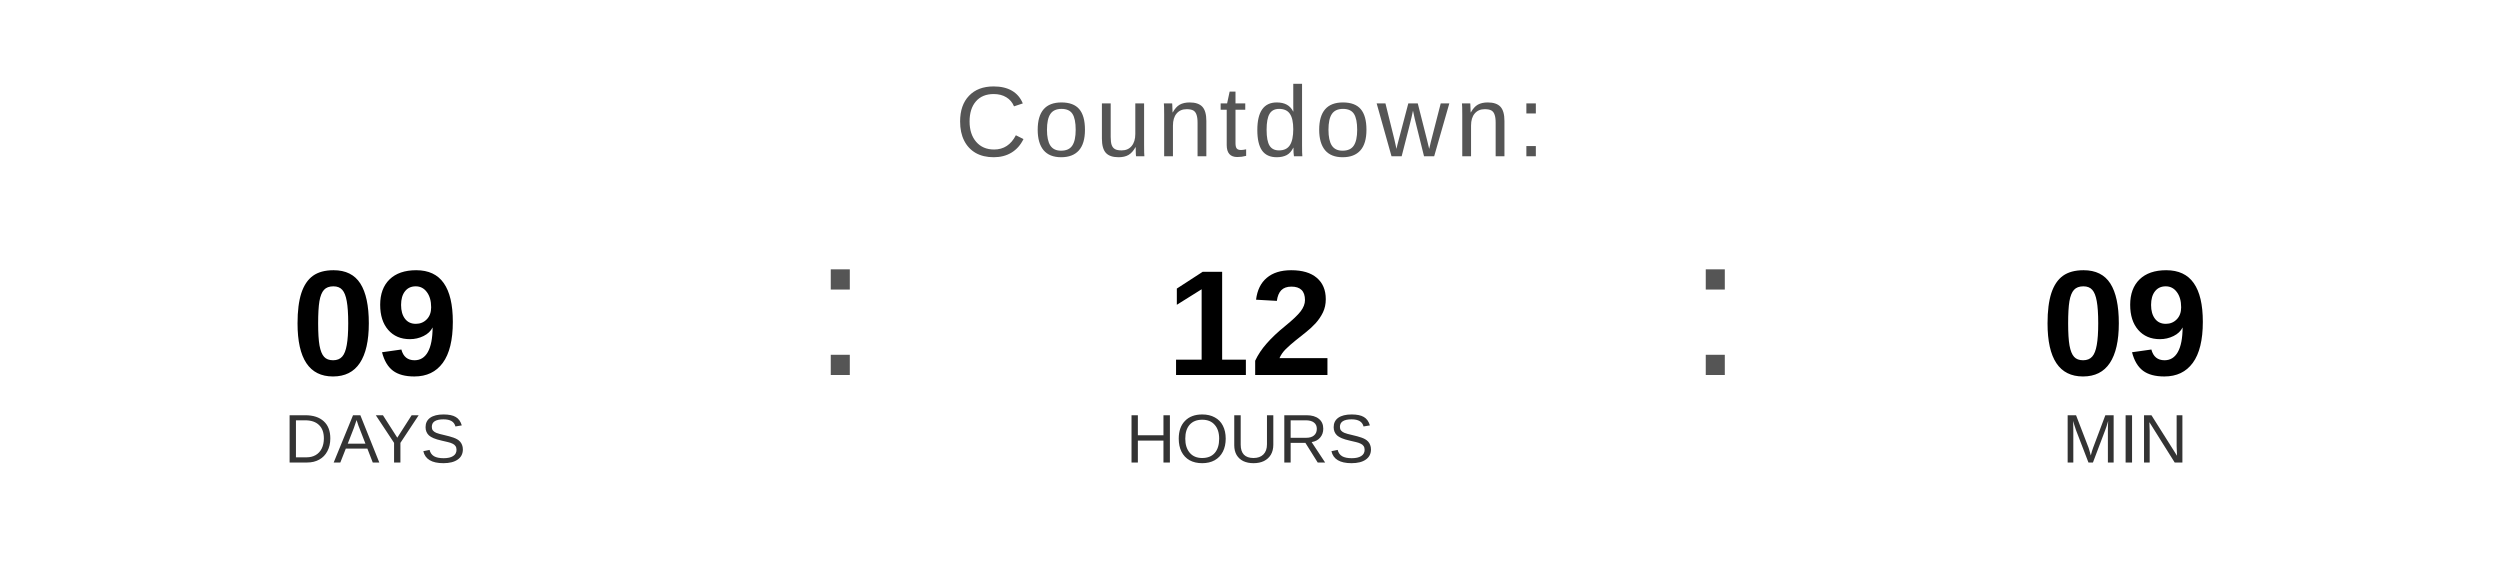
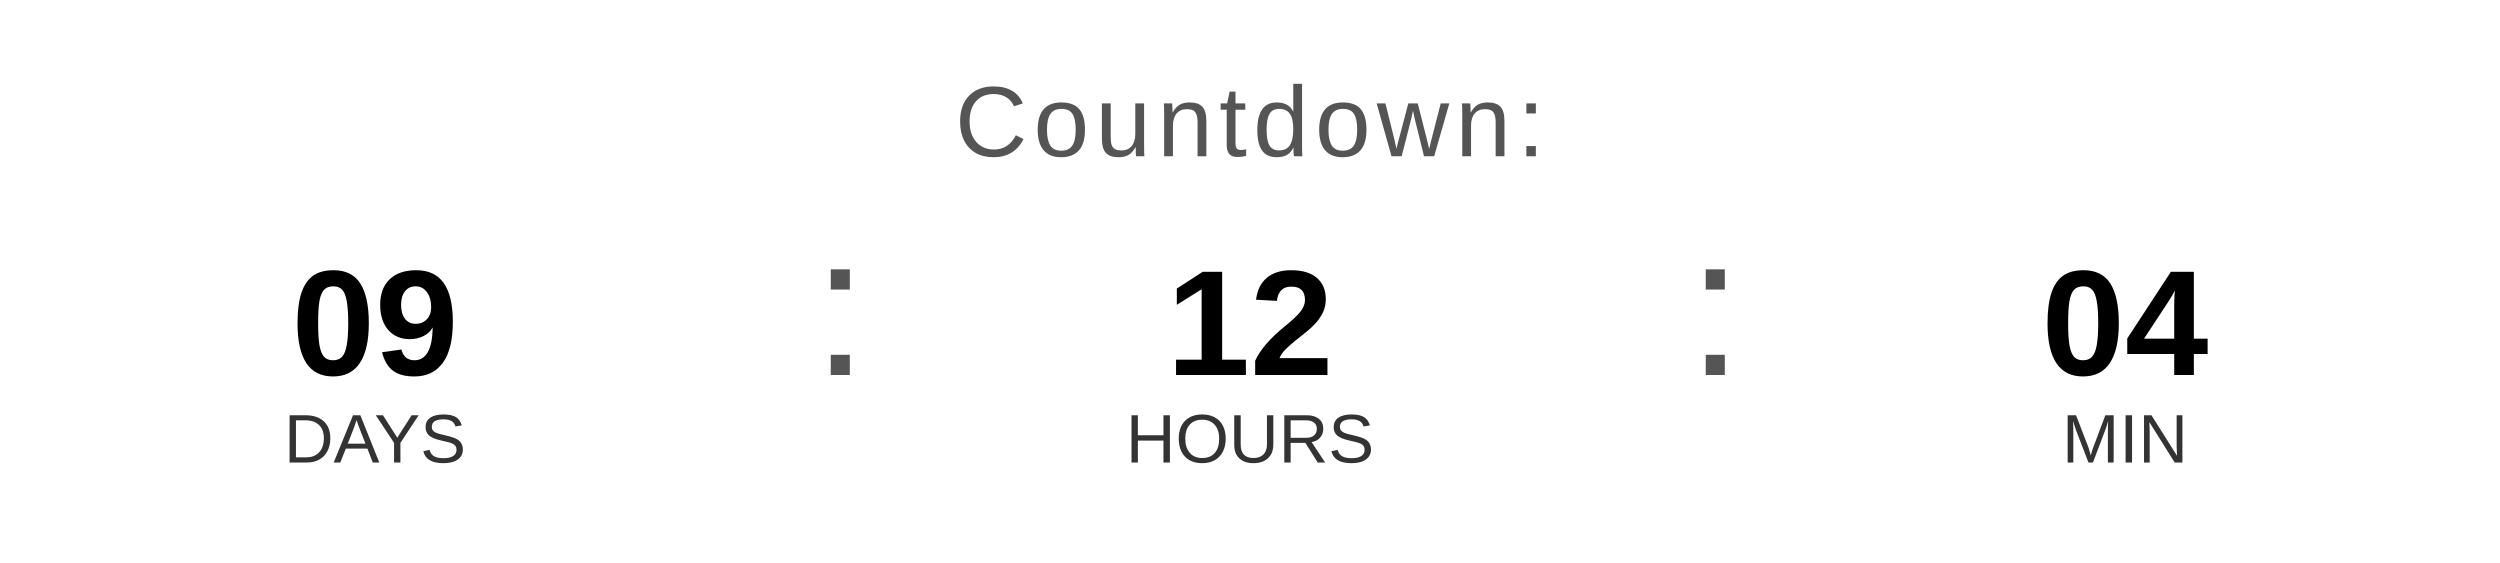
<svg xmlns="http://www.w3.org/2000/svg" width="400" height="90" viewBox="0 0 400 90">
  <text x="200" y="25" font-family="Arial, Helvetica, sans-serif" font-size="16" fill="#555555" text-anchor="middle" letter-spacing="1">
    Countdown:
  </text>
  <text x="60" y="60" font-family="Arial, Helvetica, sans-serif" font-size="24" font-weight="bold" fill="#000000" text-anchor="middle">09</text>
  <text x="60" y="74" font-family="Arial, Helvetica, sans-serif" font-size="11" fill="#333333" text-anchor="middle">DAYS</text>
  <text x="130" y="60" font-family="Arial, sans-serif" font-size="32" fill="#555555">:</text>
  <text x="200" y="60" font-family="Arial, Helvetica, sans-serif" font-size="24" font-weight="bold" fill="#000000" text-anchor="middle">12</text>
  <text x="200" y="74" font-family="Arial, Helvetica, sans-serif" font-size="11" fill="#333333" text-anchor="middle">HOURS</text>
  <text x="270" y="60" font-family="Arial, sans-serif" font-size="32" fill="#555555">:</text>
-   <text x="340" y="60" font-family="Arial, Helvetica, sans-serif" font-size="24" font-weight="bold" fill="#000000" text-anchor="middle">09</text>
+   <text x="340" y="60" font-family="Arial, Helvetica, sans-serif" font-size="24" font-weight="bold" fill="#000000" text-anchor="middle">04</text>
  <text x="340" y="74" font-family="Arial, Helvetica, sans-serif" font-size="11" fill="#333333" text-anchor="middle">MIN</text>
</svg>
